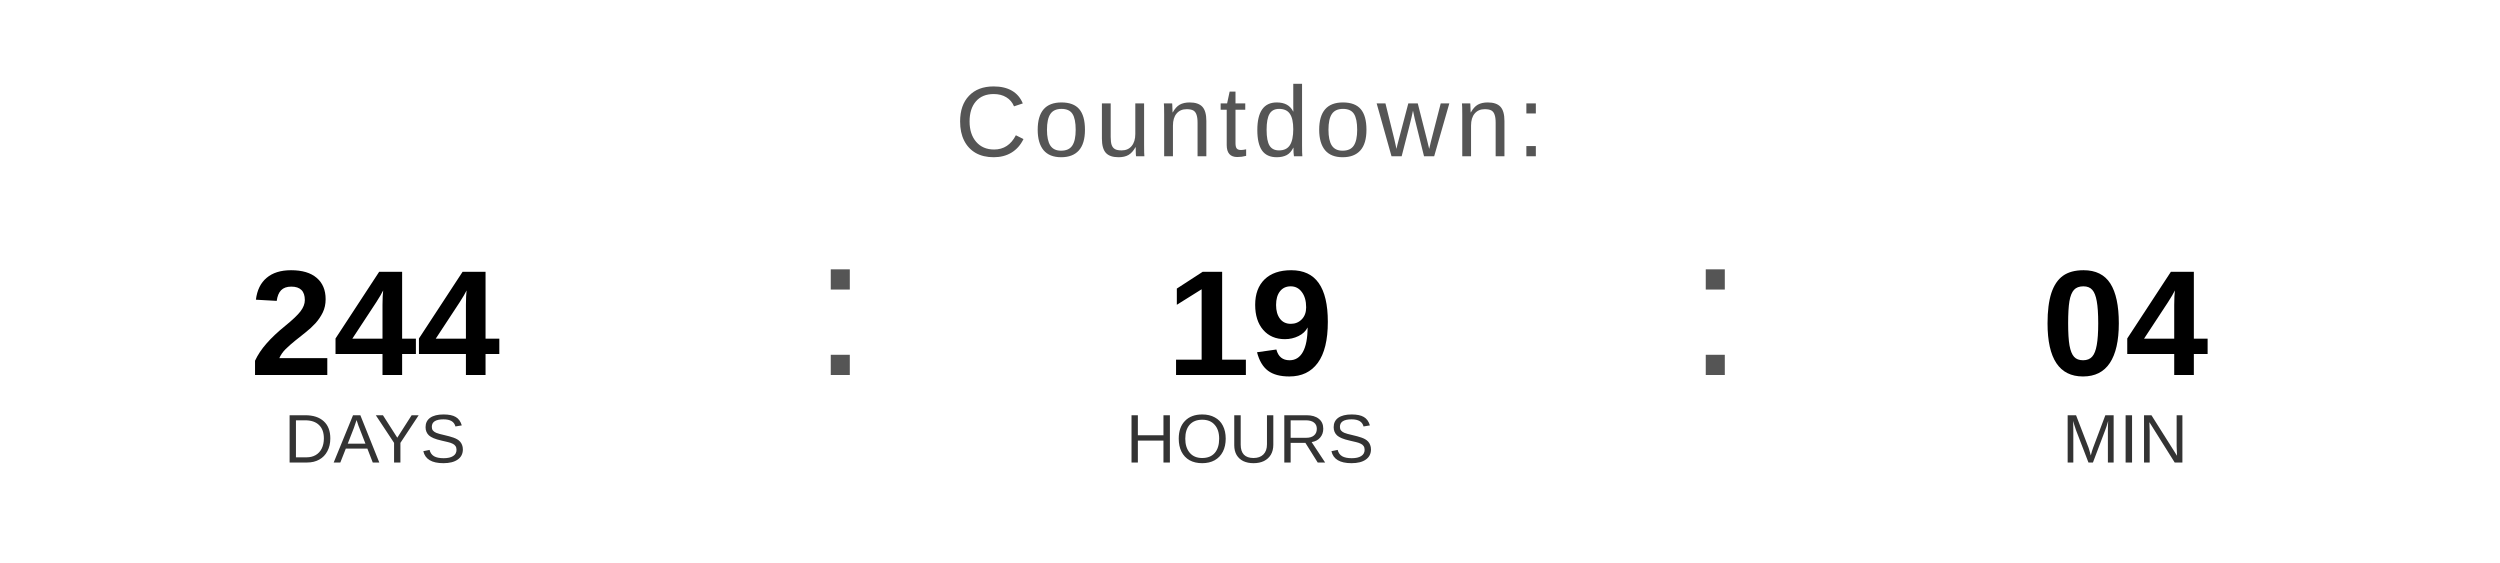
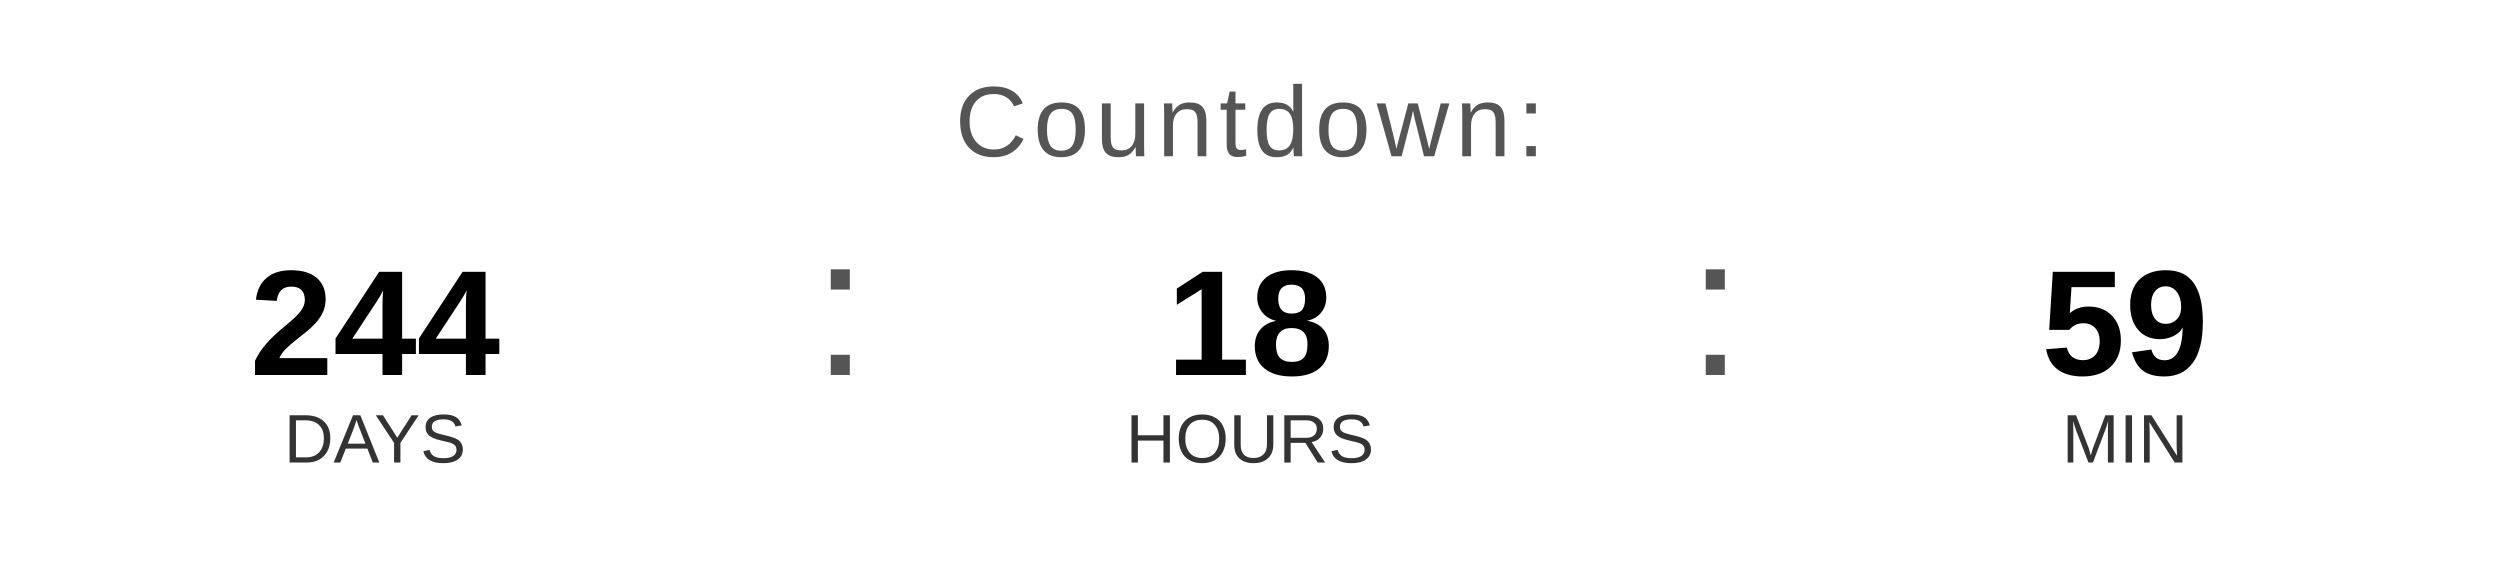
<svg xmlns="http://www.w3.org/2000/svg" width="400" height="90" viewBox="0 0 400 90">
  <text x="200" y="25" font-family="Arial, Helvetica, sans-serif" font-size="16" fill="#555555" text-anchor="middle" letter-spacing="1">
    Countdown:
  </text>
  <text x="60" y="60" font-family="Arial, Helvetica, sans-serif" font-size="24" font-weight="bold" fill="#000000" text-anchor="middle">244</text>
  <text x="60" y="74" font-family="Arial, Helvetica, sans-serif" font-size="11" fill="#333333" text-anchor="middle">DAYS</text>
  <text x="130" y="60" font-family="Arial, sans-serif" font-size="32" fill="#555555">:</text>
-   <text x="200" y="60" font-family="Arial, Helvetica, sans-serif" font-size="24" font-weight="bold" fill="#000000" text-anchor="middle">19</text>
+   <text x="200" y="60" font-family="Arial, Helvetica, sans-serif" font-size="24" font-weight="bold" fill="#000000" text-anchor="middle">18</text>
  <text x="200" y="74" font-family="Arial, Helvetica, sans-serif" font-size="11" fill="#333333" text-anchor="middle">HOURS</text>
  <text x="270" y="60" font-family="Arial, sans-serif" font-size="32" fill="#555555">:</text>
-   <text x="340" y="60" font-family="Arial, Helvetica, sans-serif" font-size="24" font-weight="bold" fill="#000000" text-anchor="middle">04</text>
+   <text x="340" y="60" font-family="Arial, Helvetica, sans-serif" font-size="24" font-weight="bold" fill="#000000" text-anchor="middle">59</text>
  <text x="340" y="74" font-family="Arial, Helvetica, sans-serif" font-size="11" fill="#333333" text-anchor="middle">MIN</text>
</svg>
